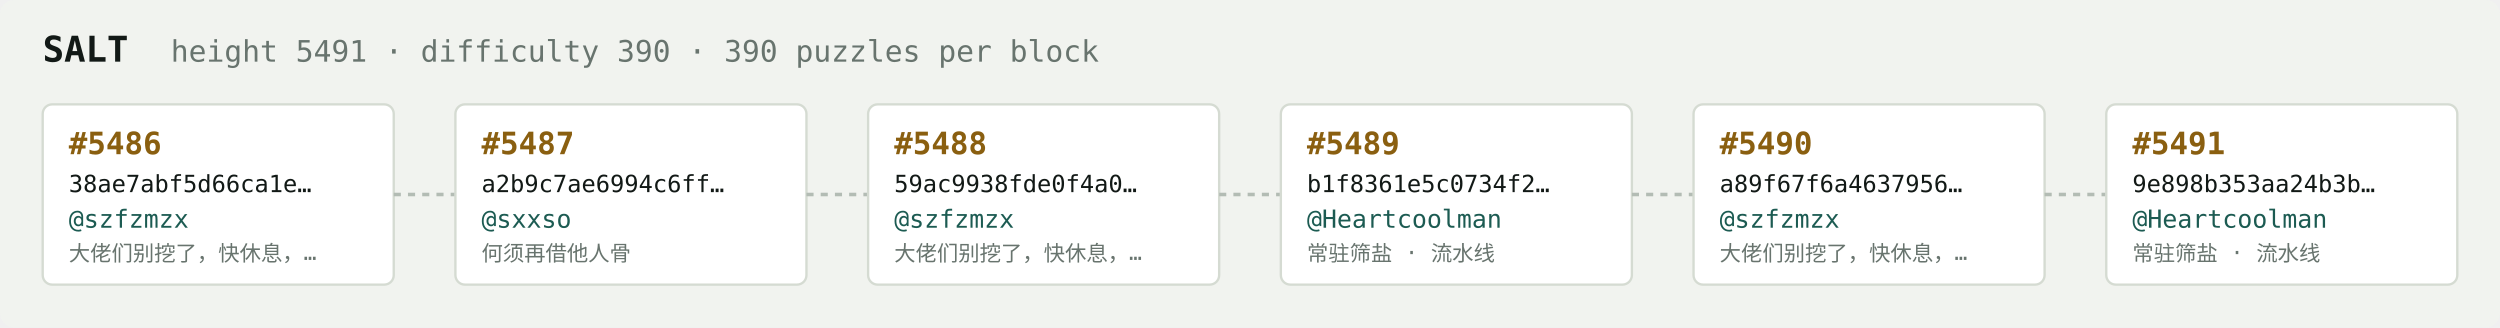
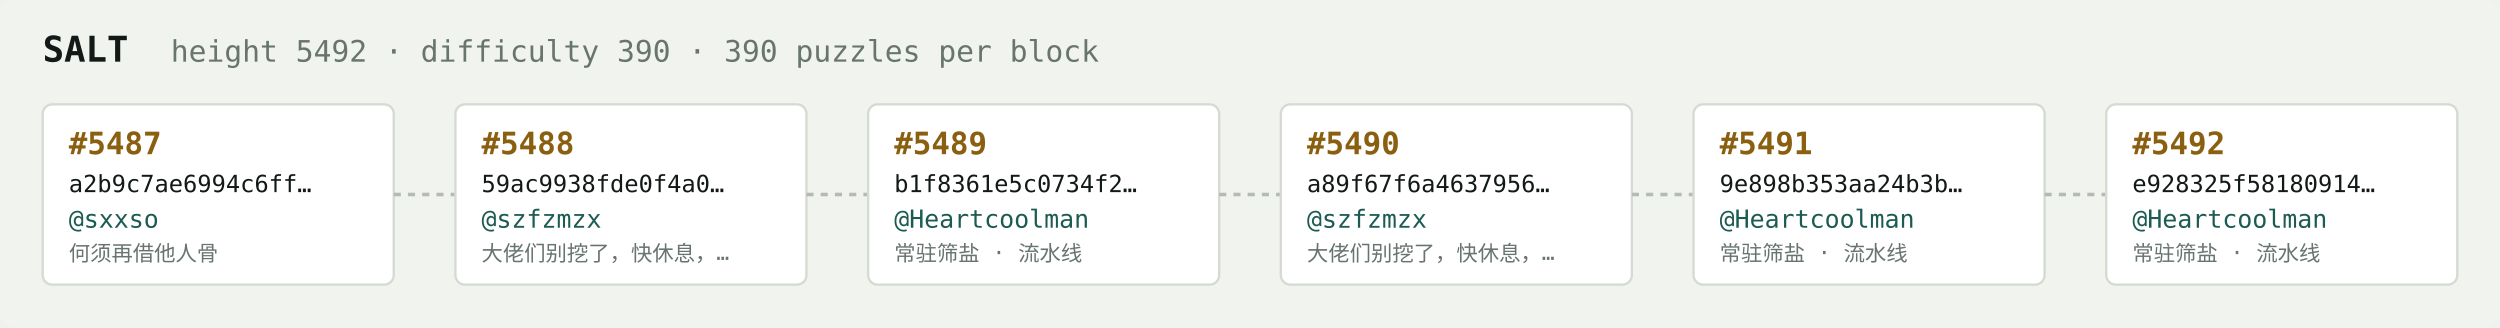
<svg xmlns="http://www.w3.org/2000/svg" width="1054" height="138" viewBox="0 0 1054 138" font-family="ui-monospace,SFMono-Regular,Menlo,monospace">
  <rect fill="#f1f3ef" width="1054" height="138" rx="6" />
  <text x="18" y="26" fill="#121916" font-size="15" font-weight="700">SALT</text>
-   <text x="72" y="26" fill="#68746e" font-size="12.5">height 5491 · difficulty 390 · 390 puzzles per block</text>
+   <text x="72" y="26" fill="#68746e" font-size="12.5">height 5492 · difficulty 390 · 390 puzzles per block</text>
  <rect x="18" y="44" width="148" height="76" rx="4" fill="#ffffff" stroke="#d5dbd2" stroke-width="1" />
-   <text x="29" y="65" fill="#8a5f10" font-size="13" font-weight="700">#5486</text>
-   <text x="29" y="81" fill="#121916" font-size="10">38ae7abf5d66ca1e…</text>
-   <text x="29" y="96" fill="#1c5b52" font-size="10.5">@szfzmzx</text>
-   <text x="29" y="110" fill="#68746e" font-size="9">大佬们别挖了，快休息，…</text>
+   <text x="29" y="65" fill="#8a5f10" font-size="13" font-weight="700">#5487</text>
+   <text x="29" y="81" fill="#121916" font-size="10">a2b9c7ae6994c6ff…</text>
+   <text x="29" y="96" fill="#1c5b52" font-size="10.5">@sxxso</text>
+   <text x="29" y="110" fill="#68746e" font-size="9">何须再借他人骨</text>
  <line x1="166" y1="82.0" x2="192" y2="82.0" stroke="#b3bcb4" stroke-width="1.5" stroke-dasharray="3 3" />
  <rect x="192" y="44" width="148" height="76" rx="4" fill="#ffffff" stroke="#d5dbd2" stroke-width="1" />
-   <text x="203" y="65" fill="#8a5f10" font-size="13" font-weight="700">#5487</text>
-   <text x="203" y="81" fill="#121916" font-size="10">a2b9c7ae6994c6ff…</text>
-   <text x="203" y="96" fill="#1c5b52" font-size="10.5">@sxxso</text>
-   <text x="203" y="110" fill="#68746e" font-size="9">何须再借他人骨</text>
+   <text x="203" y="65" fill="#8a5f10" font-size="13" font-weight="700">#5488</text>
+   <text x="203" y="81" fill="#121916" font-size="10">59ac9938fde0f4a0…</text>
+   <text x="203" y="96" fill="#1c5b52" font-size="10.5">@szfzmzx</text>
+   <text x="203" y="110" fill="#68746e" font-size="9">大佬们别挖了，快休息，…</text>
  <line x1="340" y1="82.0" x2="366" y2="82.0" stroke="#b3bcb4" stroke-width="1.5" stroke-dasharray="3 3" />
  <rect x="366" y="44" width="148" height="76" rx="4" fill="#ffffff" stroke="#d5dbd2" stroke-width="1" />
-   <text x="377" y="65" fill="#8a5f10" font-size="13" font-weight="700">#5488</text>
-   <text x="377" y="81" fill="#121916" font-size="10">59ac9938fde0f4a0…</text>
-   <text x="377" y="96" fill="#1c5b52" font-size="10.5">@szfzmzx</text>
-   <text x="377" y="110" fill="#68746e" font-size="9">大佬们别挖了，快休息，…</text>
+   <text x="377" y="65" fill="#8a5f10" font-size="13" font-weight="700">#5489</text>
+   <text x="377" y="81" fill="#121916" font-size="10">b1f8361e5c0734f2…</text>
+   <text x="377" y="96" fill="#1c5b52" font-size="10.5">@Heartcoolman</text>
+   <text x="377" y="110" fill="#68746e" font-size="9">常驻筛盐 · 流水线</text>
  <line x1="514" y1="82.0" x2="540" y2="82.0" stroke="#b3bcb4" stroke-width="1.5" stroke-dasharray="3 3" />
  <rect x="540" y="44" width="148" height="76" rx="4" fill="#ffffff" stroke="#d5dbd2" stroke-width="1" />
-   <text x="551" y="65" fill="#8a5f10" font-size="13" font-weight="700">#5489</text>
-   <text x="551" y="81" fill="#121916" font-size="10">b1f8361e5c0734f2…</text>
-   <text x="551" y="96" fill="#1c5b52" font-size="10.5">@Heartcoolman</text>
-   <text x="551" y="110" fill="#68746e" font-size="9">常驻筛盐 · 流水线</text>
+   <text x="551" y="65" fill="#8a5f10" font-size="13" font-weight="700">#5490</text>
+   <text x="551" y="81" fill="#121916" font-size="10">a89f67f6a4637956…</text>
+   <text x="551" y="96" fill="#1c5b52" font-size="10.5">@szfzmzx</text>
+   <text x="551" y="110" fill="#68746e" font-size="9">大佬们别挖了，快休息，…</text>
  <line x1="688" y1="82.0" x2="714" y2="82.0" stroke="#b3bcb4" stroke-width="1.5" stroke-dasharray="3 3" />
  <rect x="714" y="44" width="148" height="76" rx="4" fill="#ffffff" stroke="#d5dbd2" stroke-width="1" />
-   <text x="725" y="65" fill="#8a5f10" font-size="13" font-weight="700">#5490</text>
-   <text x="725" y="81" fill="#121916" font-size="10">a89f67f6a4637956…</text>
-   <text x="725" y="96" fill="#1c5b52" font-size="10.5">@szfzmzx</text>
-   <text x="725" y="110" fill="#68746e" font-size="9">大佬们别挖了，快休息，…</text>
+   <text x="725" y="65" fill="#8a5f10" font-size="13" font-weight="700">#5491</text>
+   <text x="725" y="81" fill="#121916" font-size="10">9e898b353aa24b3b…</text>
+   <text x="725" y="96" fill="#1c5b52" font-size="10.5">@Heartcoolman</text>
+   <text x="725" y="110" fill="#68746e" font-size="9">常驻筛盐 · 流水线</text>
  <line x1="862" y1="82.0" x2="888" y2="82.0" stroke="#b3bcb4" stroke-width="1.5" stroke-dasharray="3 3" />
  <rect x="888" y="44" width="148" height="76" rx="4" fill="#ffffff" stroke="#d5dbd2" stroke-width="1" />
-   <text x="899" y="65" fill="#8a5f10" font-size="13" font-weight="700">#5491</text>
-   <text x="899" y="81" fill="#121916" font-size="10">9e898b353aa24b3b…</text>
+   <text x="899" y="65" fill="#8a5f10" font-size="13" font-weight="700">#5492</text>
+   <text x="899" y="81" fill="#121916" font-size="10">e928325f58180914…</text>
  <text x="899" y="96" fill="#1c5b52" font-size="10.5">@Heartcoolman</text>
  <text x="899" y="110" fill="#68746e" font-size="9">常驻筛盐 · 流水线</text>
</svg>
